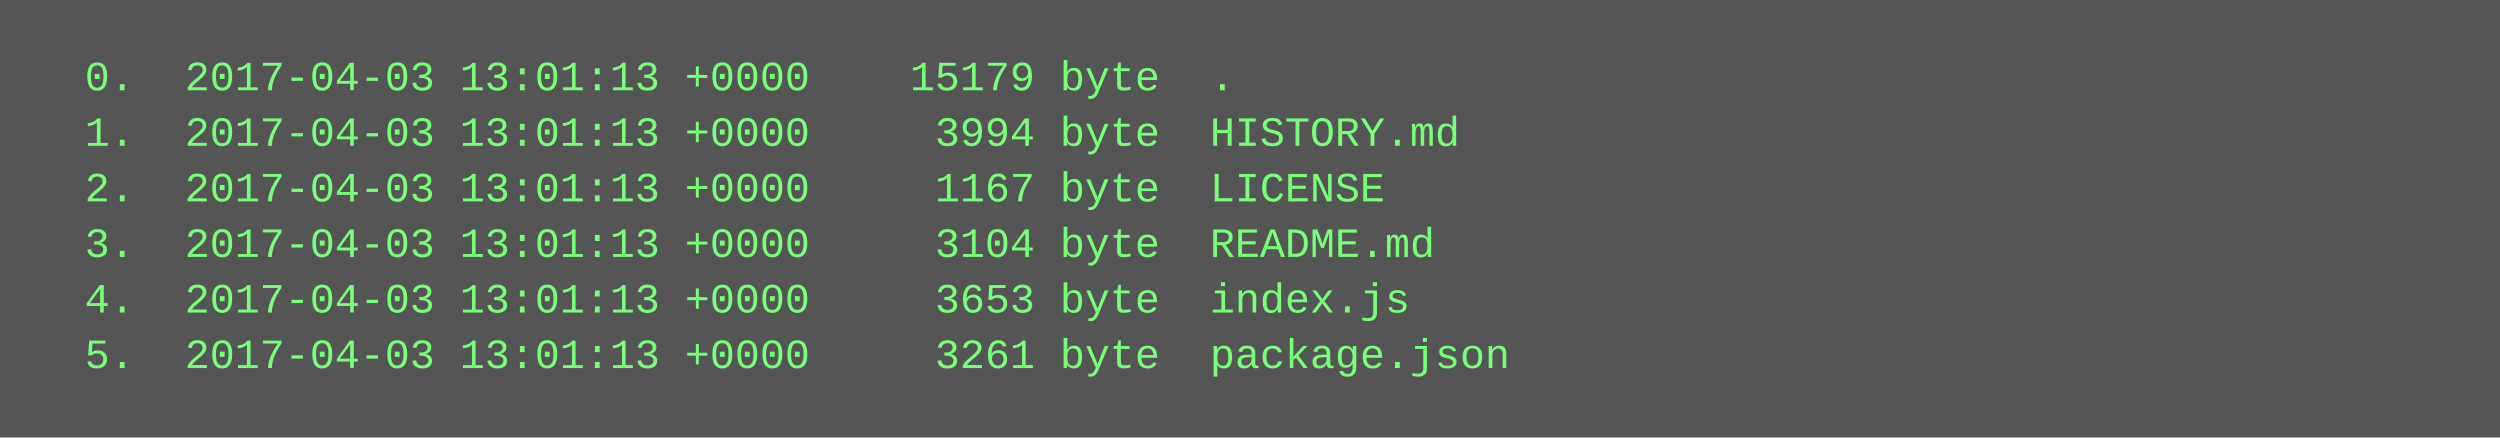
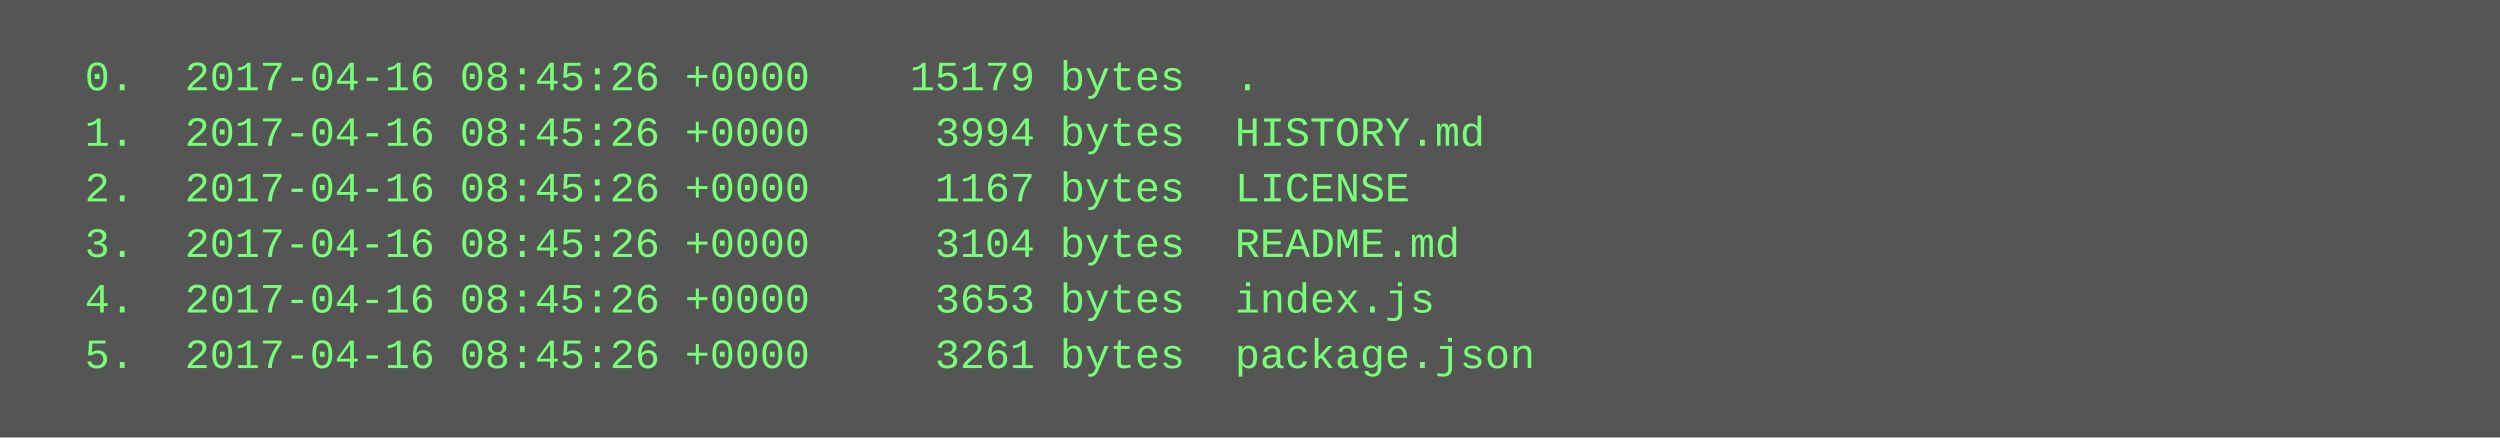
<svg xmlns="http://www.w3.org/2000/svg" height="126" width="720">
  <rect height="126" fill="#555" width="720" />
  <text fill="#7f7" font-family="Courier New" font-size="12" xml:space="preserve">
-     <tspan x="10" y="26">  0.  2017-04-03 13:01:13 +0000    15179 byte  .</tspan>
-     <tspan x="10" y="42">  1.  2017-04-03 13:01:13 +0000     3994 byte  HISTORY.md</tspan>
-     <tspan x="10" y="58">  2.  2017-04-03 13:01:13 +0000     1167 byte  LICENSE</tspan>
-     <tspan x="10" y="74">  3.  2017-04-03 13:01:13 +0000     3104 byte  README.md</tspan>
-     <tspan x="10" y="90">  4.  2017-04-03 13:01:13 +0000     3653 byte  index.js</tspan>
-     <tspan x="10" y="106">  5.  2017-04-03 13:01:13 +0000     3261 byte  package.json</tspan>
+     <tspan x="10" y="26">  0.  2017-04-16 08:45:26 +0000    15179 bytes  .</tspan>
+     <tspan x="10" y="42">  1.  2017-04-16 08:45:26 +0000     3994 bytes  HISTORY.md</tspan>
+     <tspan x="10" y="58">  2.  2017-04-16 08:45:26 +0000     1167 bytes  LICENSE</tspan>
+     <tspan x="10" y="74">  3.  2017-04-16 08:45:26 +0000     3104 bytes  README.md</tspan>
+     <tspan x="10" y="90">  4.  2017-04-16 08:45:26 +0000     3653 bytes  index.js</tspan>
+     <tspan x="10" y="106">  5.  2017-04-16 08:45:26 +0000     3261 bytes  package.json</tspan>
  </text>
</svg>
